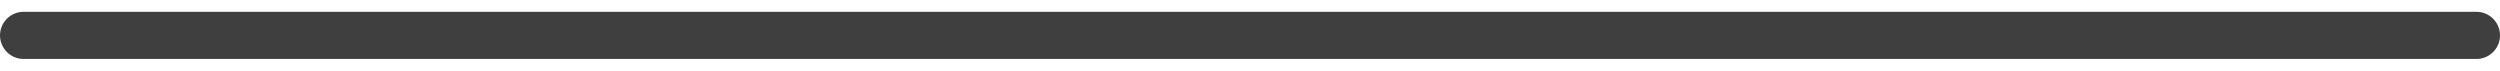
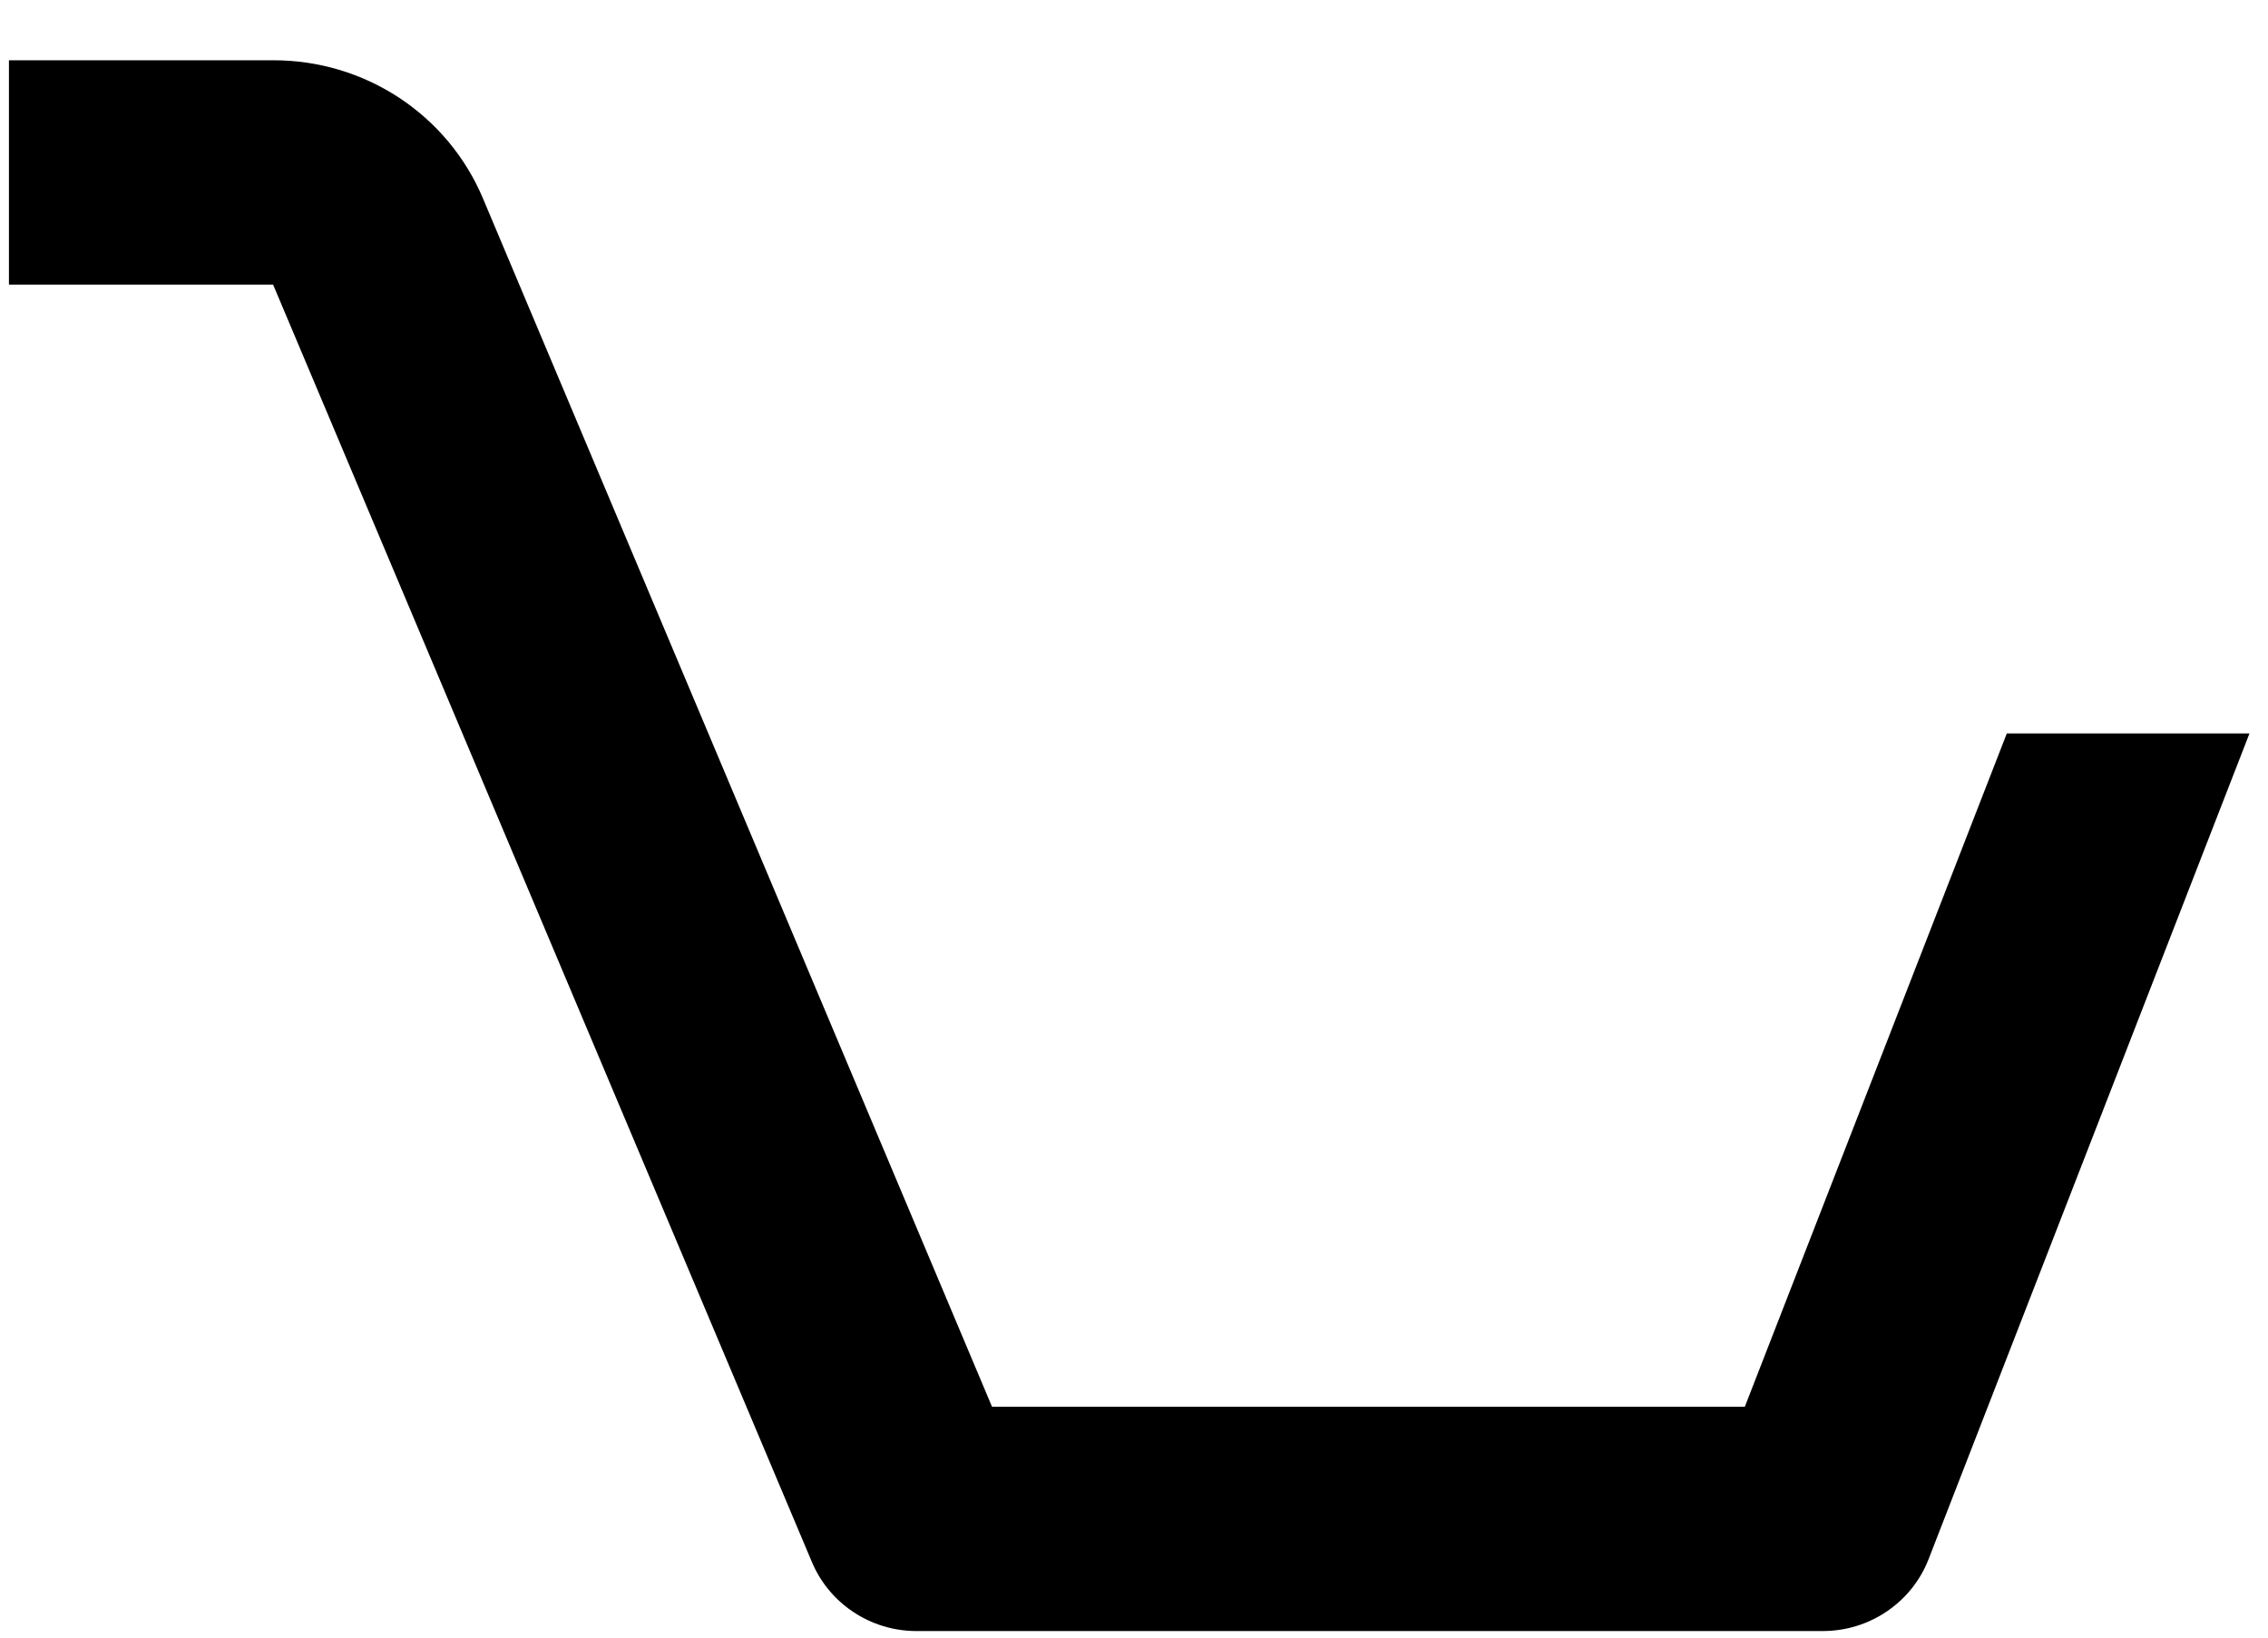
- <svg xmlns="http://www.w3.org/2000/svg" width="106" height="3" viewBox="0 0 106 3" fill="none">
-   <path d="M1 1.5H105" stroke="#3F3F3F" stroke-width="2" stroke-linecap="round" />
+ <svg xmlns="http://www.w3.org/2000/svg" width="36" height="26" viewBox="0 0 36 26" fill="none">
+   <path d="M14.54 25.896H28.938C29.301 25.895 29.655 25.786 29.953 25.582C30.252 25.379 30.482 25.091 30.612 24.756L35.706 11.645H31.854L27.696 22.334H15.746L7.665 3.148C7.391 2.498 6.928 1.942 6.336 1.552C5.743 1.162 5.047 0.955 4.335 0.957H0.142V4.519H4.335L12.884 24.792C13.019 25.117 13.248 25.396 13.543 25.592C13.838 25.789 14.185 25.895 14.54 25.896Z" fill="black" />
</svg>
